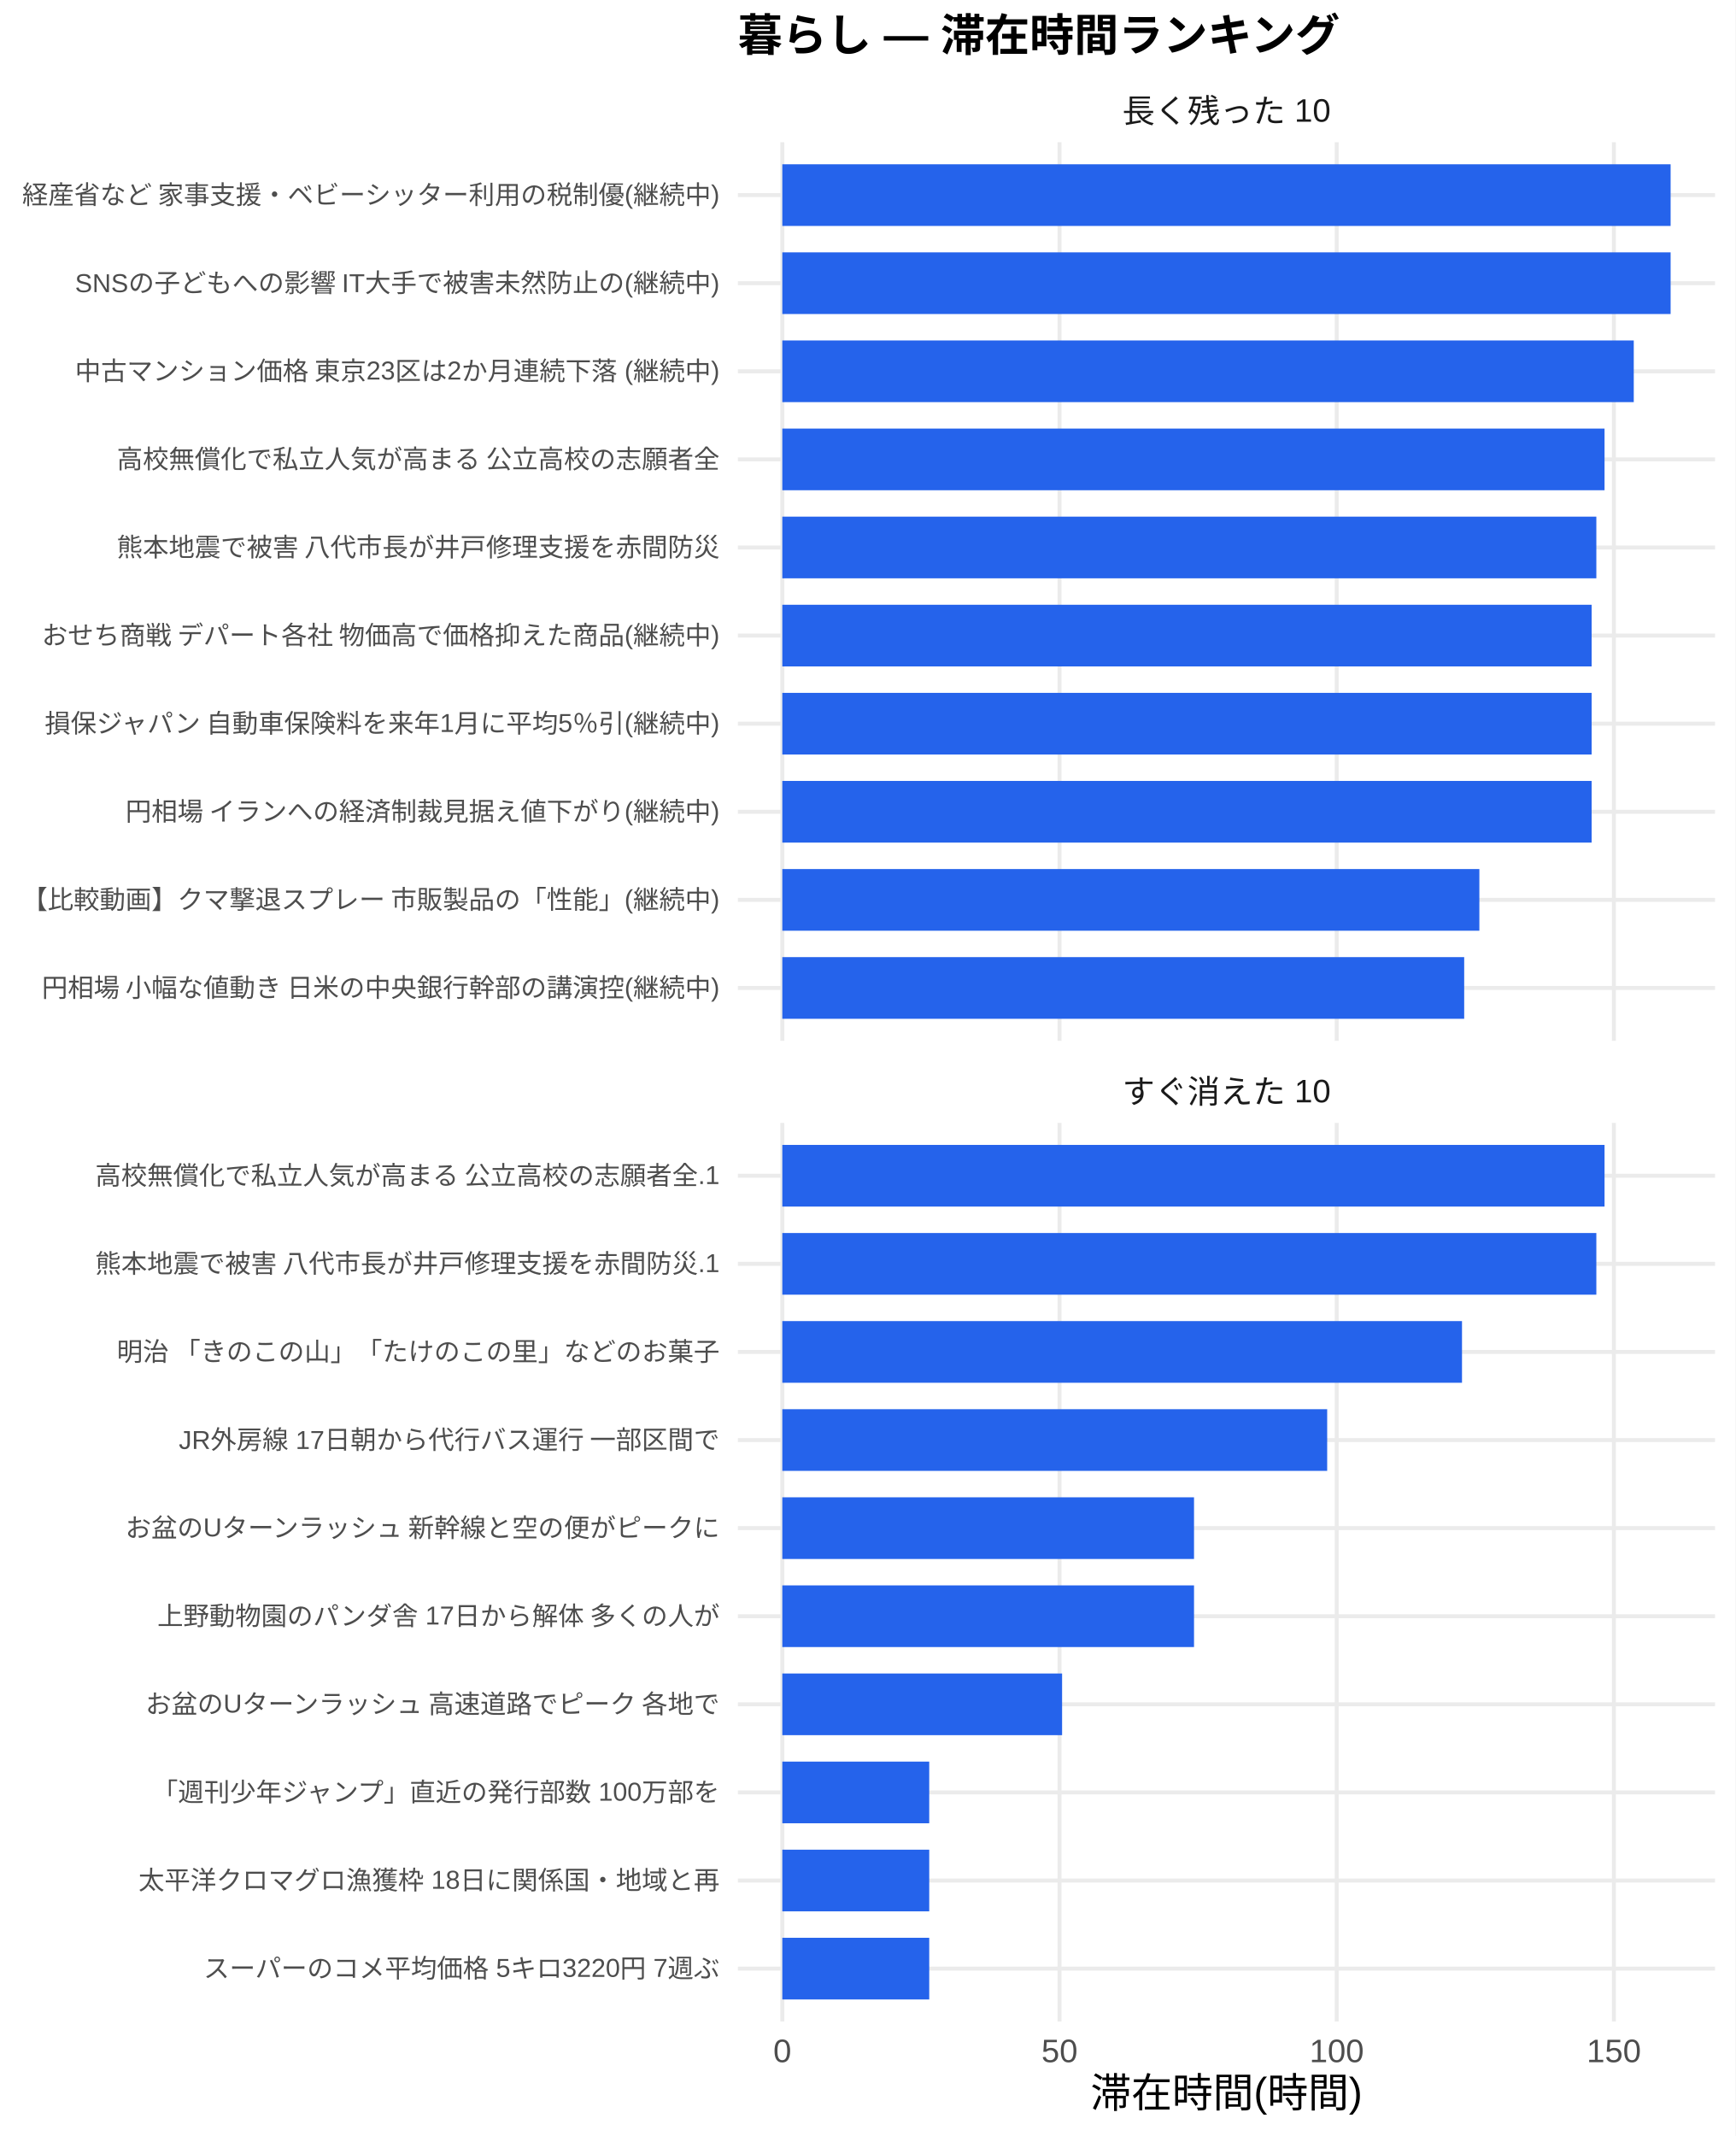
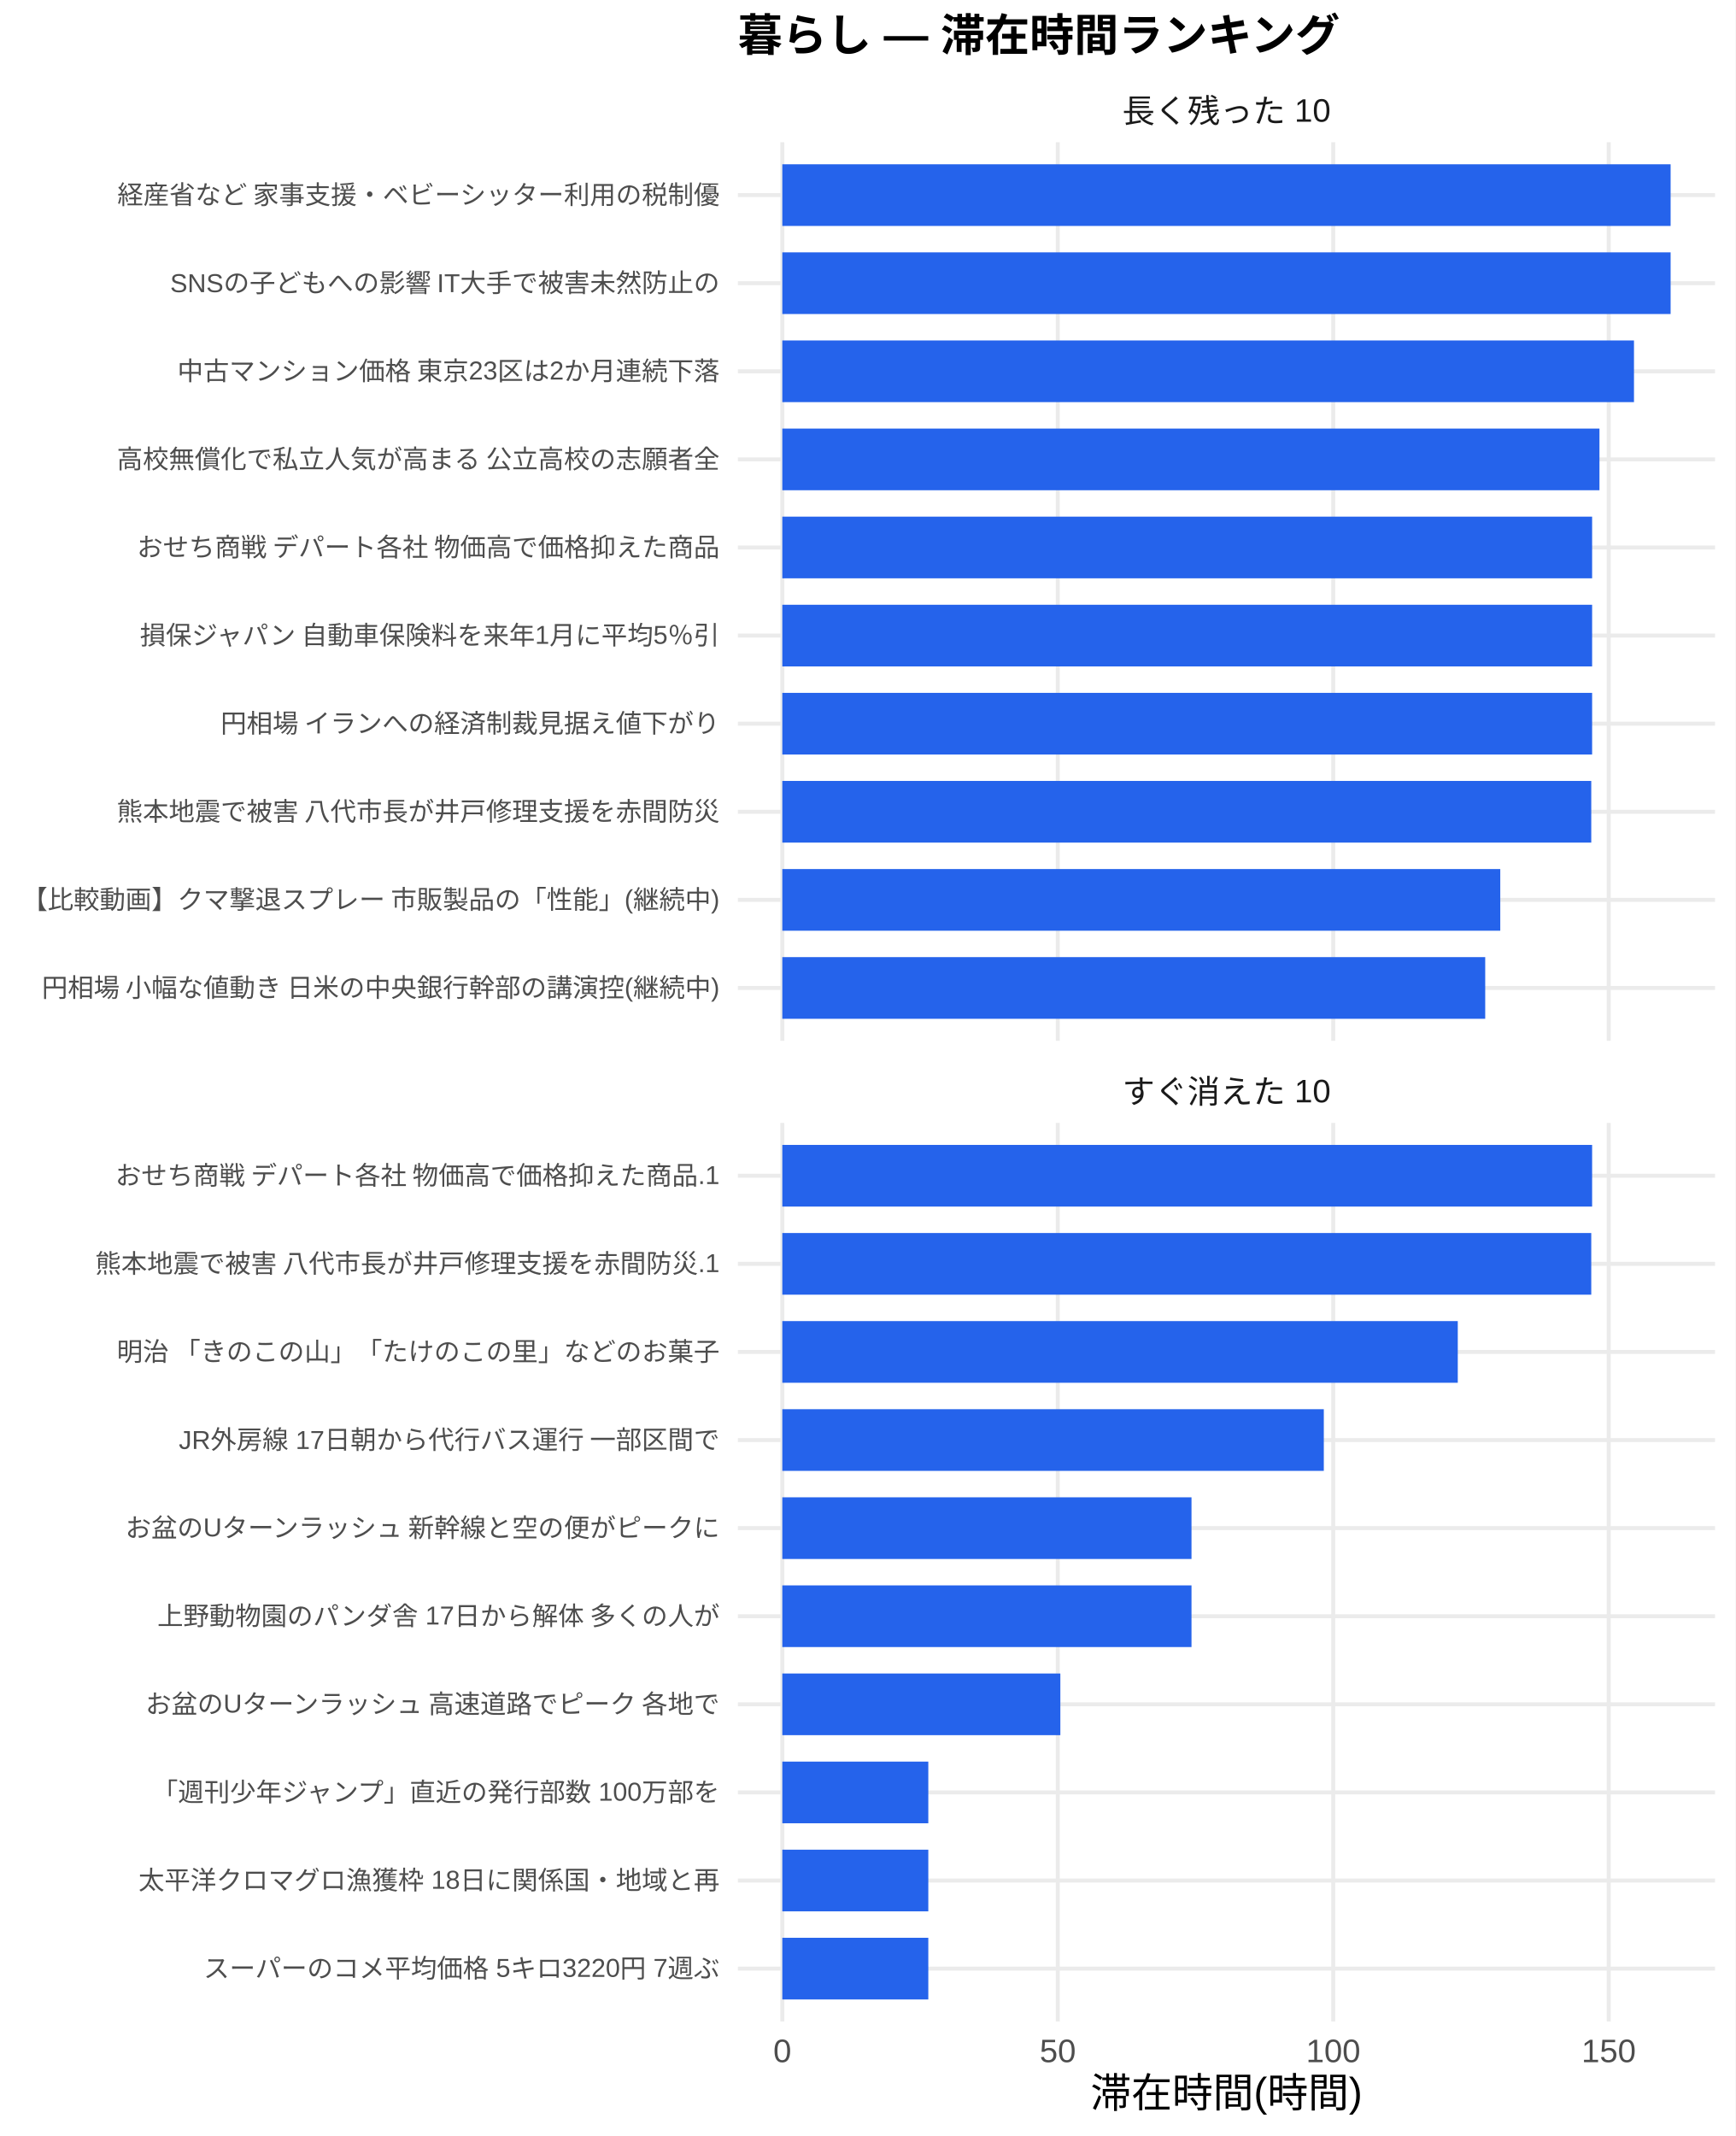
<svg xmlns="http://www.w3.org/2000/svg" width="468.00pt" height="576.00pt" viewBox="0 0 468.00 576.00">
  <g class="svglite">
    <defs>
      <style type="text/css">
    .svglite line, .svglite polyline, .svglite polygon, .svglite path, .svglite rect, .svglite circle {
      fill: none;
      stroke: #000000;
      stroke-linecap: round;
      stroke-linejoin: round;
      stroke-miterlimit: 10.00;
    }
    .svglite text {
      white-space: pre;
    }
    .svglite g.glyphgroup path {
      fill: inherit;
      stroke: none;
    }
  </style>
    </defs>
    <rect width="100%" height="100%" style="stroke: none; fill: #FFFFFF;" />
    <defs>
      <clipPath id="cpMC4wMHw0NjguMDB8MC4wMHw1NzYuMDA=">
        <rect x="0.00" y="0.00" width="468.00" height="576.00" />
      </clipPath>
    </defs>
    <g clip-path="url(#cpMC4wMHw0NjguMDB8MC4wMHw1NzYuMDA=)">
      <rect x="0" y="0.00" width="468.00" height="576.00" style="stroke-width: 1.07; stroke: none; fill: #FFFFFF;" />
    </g>
    <defs>
      <clipPath id="cpMTk5LjAwfDQ2Mi41MnwzOC4zNnwyODAuNjc=">
        <rect x="199.00" y="38.36" width="263.52" height="242.31" />
      </clipPath>
    </defs>
    <g clip-path="url(#cpMTk5LjAwfDQ2Mi41MnwzOC4zNnwyODAuNjc=)">
      <polyline points="199.00,266.42 462.52,266.42 " style="stroke-width: 1.07; stroke: #EBEBEB; stroke-linecap: butt;" />
      <polyline points="199.00,242.66 462.52,242.66 " style="stroke-width: 1.07; stroke: #EBEBEB; stroke-linecap: butt;" />
      <polyline points="199.00,218.91 462.52,218.91 " style="stroke-width: 1.07; stroke: #EBEBEB; stroke-linecap: butt;" />
      <polyline points="199.00,195.15 462.52,195.15 " style="stroke-width: 1.07; stroke: #EBEBEB; stroke-linecap: butt;" />
      <polyline points="199.00,171.39 462.52,171.39 " style="stroke-width: 1.07; stroke: #EBEBEB; stroke-linecap: butt;" />
      <polyline points="199.00,147.64 462.52,147.64 " style="stroke-width: 1.07; stroke: #EBEBEB; stroke-linecap: butt;" />
      <polyline points="199.00,123.88 462.52,123.88 " style="stroke-width: 1.07; stroke: #EBEBEB; stroke-linecap: butt;" />
      <polyline points="199.00,100.13 462.52,100.13 " style="stroke-width: 1.07; stroke: #EBEBEB; stroke-linecap: butt;" />
      <polyline points="199.00,76.37 462.52,76.37 " style="stroke-width: 1.07; stroke: #EBEBEB; stroke-linecap: butt;" />
      <polyline points="199.00,52.61 462.52,52.61 " style="stroke-width: 1.07; stroke: #EBEBEB; stroke-linecap: butt;" />
      <polyline points="210.98,280.67 210.98,38.36 " style="stroke-width: 1.07; stroke: #EBEBEB; stroke-linecap: butt;" />
-       <polyline points="285.74,280.67 285.74,38.36 " style="stroke-width: 1.07; stroke: #EBEBEB; stroke-linecap: butt;" />
-       <polyline points="360.49,280.67 360.49,38.36 " style="stroke-width: 1.07; stroke: #EBEBEB; stroke-linecap: butt;" />
-       <polyline points="435.24,280.67 435.24,38.36 " style="stroke-width: 1.07; stroke: #EBEBEB; stroke-linecap: butt;" />
+       <polyline points="285.27,280.67 285.27,38.36 " style="stroke-width: 1.07; stroke: #EBEBEB; stroke-linecap: butt;" />
+       <polyline points="359.56,280.67 359.56,38.36 " style="stroke-width: 1.07; stroke: #EBEBEB; stroke-linecap: butt;" />
+       <polyline points="433.85,280.67 433.85,38.36 " style="stroke-width: 1.07; stroke: #EBEBEB; stroke-linecap: butt;" />
      <rect x="210.98" y="44.30" width="239.56" height="16.63" style="stroke-width: 1.07; stroke: none; stroke-linecap: butt; stroke-linejoin: miter; fill: #2563EB;" />
      <rect x="210.98" y="68.05" width="239.56" height="16.63" style="stroke-width: 1.07; stroke: none; stroke-linecap: butt; stroke-linejoin: miter; fill: #2563EB;" />
-       <rect x="210.98" y="91.81" width="229.62" height="16.63" style="stroke-width: 1.07; stroke: none; stroke-linecap: butt; stroke-linejoin: miter; fill: #2563EB;" />
-       <rect x="210.98" y="115.57" width="221.74" height="16.63" style="stroke-width: 1.07; stroke: none; stroke-linecap: butt; stroke-linejoin: miter; fill: #2563EB;" />
-       <rect x="210.98" y="139.32" width="219.53" height="16.63" style="stroke-width: 1.07; stroke: none; stroke-linecap: butt; stroke-linejoin: miter; fill: #2563EB;" />
-       <rect x="210.98" y="163.08" width="218.26" height="16.63" style="stroke-width: 1.07; stroke: none; stroke-linecap: butt; stroke-linejoin: miter; fill: #2563EB;" />
-       <rect x="210.98" y="186.84" width="218.26" height="16.63" style="stroke-width: 1.07; stroke: none; stroke-linecap: butt; stroke-linejoin: miter; fill: #2563EB;" />
-       <rect x="210.98" y="210.59" width="218.26" height="16.63" style="stroke-width: 1.07; stroke: none; stroke-linecap: butt; stroke-linejoin: miter; fill: #2563EB;" />
-       <rect x="210.98" y="234.35" width="187.98" height="16.63" style="stroke-width: 1.07; stroke: none; stroke-linecap: butt; stroke-linejoin: miter; fill: #2563EB;" />
-       <rect x="210.98" y="258.10" width="183.89" height="16.63" style="stroke-width: 1.07; stroke: none; stroke-linecap: butt; stroke-linejoin: miter; fill: #2563EB;" />
+       <rect x="210.98" y="91.81" width="229.68" height="16.63" style="stroke-width: 1.07; stroke: none; stroke-linecap: butt; stroke-linejoin: miter; fill: #2563EB;" />
+       <rect x="210.98" y="115.57" width="220.37" height="16.63" style="stroke-width: 1.07; stroke: none; stroke-linecap: butt; stroke-linejoin: miter; fill: #2563EB;" />
+       <rect x="210.98" y="139.32" width="218.39" height="16.63" style="stroke-width: 1.07; stroke: none; stroke-linecap: butt; stroke-linejoin: miter; fill: #2563EB;" />
+       <rect x="210.98" y="163.08" width="218.39" height="16.63" style="stroke-width: 1.07; stroke: none; stroke-linecap: butt; stroke-linejoin: miter; fill: #2563EB;" />
+       <rect x="210.98" y="186.84" width="218.39" height="16.63" style="stroke-width: 1.07; stroke: none; stroke-linecap: butt; stroke-linejoin: miter; fill: #2563EB;" />
+       <rect x="210.98" y="210.59" width="218.16" height="16.63" style="stroke-width: 1.07; stroke: none; stroke-linecap: butt; stroke-linejoin: miter; fill: #2563EB;" />
+       <rect x="210.98" y="234.35" width="193.62" height="16.63" style="stroke-width: 1.07; stroke: none; stroke-linecap: butt; stroke-linejoin: miter; fill: #2563EB;" />
+       <rect x="210.98" y="258.10" width="189.56" height="16.63" style="stroke-width: 1.07; stroke: none; stroke-linecap: butt; stroke-linejoin: miter; fill: #2563EB;" />
    </g>
    <g clip-path="url(#cpMC4wMHw0NjguMDB8MC4wMHw1NzYuMDA=)">
</g>
    <defs>
      <clipPath id="cpMTk5LjAwfDQ2Mi41MnwzMDIuODB8NTQ1LjEy">
        <rect x="199.00" y="302.80" width="263.52" height="242.31" />
      </clipPath>
    </defs>
    <g clip-path="url(#cpMTk5LjAwfDQ2Mi41MnwzMDIuODB8NTQ1LjEy)">
      <polyline points="199.00,530.86 462.52,530.86 " style="stroke-width: 1.07; stroke: #EBEBEB; stroke-linecap: butt;" />
      <polyline points="199.00,507.11 462.52,507.11 " style="stroke-width: 1.07; stroke: #EBEBEB; stroke-linecap: butt;" />
      <polyline points="199.00,483.35 462.52,483.35 " style="stroke-width: 1.07; stroke: #EBEBEB; stroke-linecap: butt;" />
      <polyline points="199.00,459.59 462.52,459.59 " style="stroke-width: 1.07; stroke: #EBEBEB; stroke-linecap: butt;" />
      <polyline points="199.00,435.84 462.52,435.84 " style="stroke-width: 1.07; stroke: #EBEBEB; stroke-linecap: butt;" />
      <polyline points="199.00,412.08 462.52,412.08 " style="stroke-width: 1.07; stroke: #EBEBEB; stroke-linecap: butt;" />
      <polyline points="199.00,388.33 462.52,388.33 " style="stroke-width: 1.07; stroke: #EBEBEB; stroke-linecap: butt;" />
      <polyline points="199.00,364.57 462.52,364.57 " style="stroke-width: 1.07; stroke: #EBEBEB; stroke-linecap: butt;" />
      <polyline points="199.00,340.81 462.52,340.81 " style="stroke-width: 1.07; stroke: #EBEBEB; stroke-linecap: butt;" />
      <polyline points="199.00,317.06 462.52,317.06 " style="stroke-width: 1.07; stroke: #EBEBEB; stroke-linecap: butt;" />
      <polyline points="210.98,545.12 210.98,302.80 " style="stroke-width: 1.07; stroke: #EBEBEB; stroke-linecap: butt;" />
-       <polyline points="285.74,545.12 285.74,302.80 " style="stroke-width: 1.07; stroke: #EBEBEB; stroke-linecap: butt;" />
-       <polyline points="360.49,545.12 360.49,302.80 " style="stroke-width: 1.07; stroke: #EBEBEB; stroke-linecap: butt;" />
-       <polyline points="435.24,545.12 435.24,302.80 " style="stroke-width: 1.07; stroke: #EBEBEB; stroke-linecap: butt;" />
-       <rect x="210.98" y="308.74" width="221.74" height="16.63" style="stroke-width: 1.07; stroke: none; stroke-linecap: butt; stroke-linejoin: miter; fill: #2563EB;" />
-       <rect x="210.98" y="332.50" width="219.53" height="16.63" style="stroke-width: 1.07; stroke: none; stroke-linecap: butt; stroke-linejoin: miter; fill: #2563EB;" />
-       <rect x="210.98" y="356.25" width="183.30" height="16.63" style="stroke-width: 1.07; stroke: none; stroke-linecap: butt; stroke-linejoin: miter; fill: #2563EB;" />
-       <rect x="210.98" y="380.01" width="146.94" height="16.63" style="stroke-width: 1.07; stroke: none; stroke-linecap: butt; stroke-linejoin: miter; fill: #2563EB;" />
-       <rect x="210.98" y="403.77" width="111.03" height="16.63" style="stroke-width: 1.07; stroke: none; stroke-linecap: butt; stroke-linejoin: miter; fill: #2563EB;" />
-       <rect x="210.98" y="427.52" width="111.03" height="16.63" style="stroke-width: 1.07; stroke: none; stroke-linecap: butt; stroke-linejoin: miter; fill: #2563EB;" />
-       <rect x="210.98" y="451.28" width="75.45" height="16.63" style="stroke-width: 1.07; stroke: none; stroke-linecap: butt; stroke-linejoin: miter; fill: #2563EB;" />
-       <rect x="210.98" y="475.04" width="39.62" height="16.63" style="stroke-width: 1.07; stroke: none; stroke-linecap: butt; stroke-linejoin: miter; fill: #2563EB;" />
-       <rect x="210.98" y="498.79" width="39.62" height="16.63" style="stroke-width: 1.07; stroke: none; stroke-linecap: butt; stroke-linejoin: miter; fill: #2563EB;" />
-       <rect x="210.98" y="522.55" width="39.62" height="16.63" style="stroke-width: 1.07; stroke: none; stroke-linecap: butt; stroke-linejoin: miter; fill: #2563EB;" />
+       <polyline points="285.27,545.12 285.27,302.80 " style="stroke-width: 1.07; stroke: #EBEBEB; stroke-linecap: butt;" />
+       <polyline points="359.56,545.12 359.56,302.80 " style="stroke-width: 1.07; stroke: #EBEBEB; stroke-linecap: butt;" />
+       <polyline points="433.85,545.12 433.85,302.80 " style="stroke-width: 1.07; stroke: #EBEBEB; stroke-linecap: butt;" />
+       <rect x="210.98" y="308.74" width="218.39" height="16.63" style="stroke-width: 1.07; stroke: none; stroke-linecap: butt; stroke-linejoin: miter; fill: #2563EB;" />
+       <rect x="210.98" y="332.50" width="218.16" height="16.63" style="stroke-width: 1.07; stroke: none; stroke-linecap: butt; stroke-linejoin: miter; fill: #2563EB;" />
+       <rect x="210.98" y="356.25" width="182.16" height="16.63" style="stroke-width: 1.07; stroke: none; stroke-linecap: butt; stroke-linejoin: miter; fill: #2563EB;" />
+       <rect x="210.98" y="380.01" width="146.03" height="16.63" style="stroke-width: 1.07; stroke: none; stroke-linecap: butt; stroke-linejoin: miter; fill: #2563EB;" />
+       <rect x="210.98" y="403.77" width="110.35" height="16.63" style="stroke-width: 1.07; stroke: none; stroke-linecap: butt; stroke-linejoin: miter; fill: #2563EB;" />
+       <rect x="210.98" y="427.52" width="110.35" height="16.63" style="stroke-width: 1.07; stroke: none; stroke-linecap: butt; stroke-linejoin: miter; fill: #2563EB;" />
+       <rect x="210.98" y="451.28" width="74.98" height="16.63" style="stroke-width: 1.07; stroke: none; stroke-linecap: butt; stroke-linejoin: miter; fill: #2563EB;" />
+       <rect x="210.98" y="475.04" width="39.37" height="16.63" style="stroke-width: 1.07; stroke: none; stroke-linecap: butt; stroke-linejoin: miter; fill: #2563EB;" />
+       <rect x="210.98" y="498.79" width="39.37" height="16.63" style="stroke-width: 1.07; stroke: none; stroke-linecap: butt; stroke-linejoin: miter; fill: #2563EB;" />
+       <rect x="210.98" y="522.55" width="39.37" height="16.63" style="stroke-width: 1.07; stroke: none; stroke-linecap: butt; stroke-linejoin: miter; fill: #2563EB;" />
    </g>
    <g clip-path="url(#cpMC4wMHw0NjguMDB8MC4wMHw1NzYuMDA=)">
</g>
    <defs>
      <clipPath id="cpMTk5LjAwfDQ2Mi41MnwyODYuMTV8MzAyLjgw">
        <rect x="199.00" y="286.15" width="263.52" height="16.65" />
      </clipPath>
    </defs>
    <g clip-path="url(#cpMTk5LjAwfDQ2Mi41MnwyODYuMTV8MzAyLjgw)">
      <text x="330.76" y="297.50" text-anchor="middle" style="font-size: 8.80px;fill: #1A1A1A; font-family: &quot;Liberation Sans&quot;;" textLength="56.20px" lengthAdjust="spacingAndGlyphs">すぐ消えた 10</text>
    </g>
    <g clip-path="url(#cpMC4wMHw0NjguMDB8MC4wMHw1NzYuMDA=)">
</g>
    <defs>
      <clipPath id="cpMTk5LjAwfDQ2Mi41MnwyMS43MXwzOC4zNg==">
        <rect x="199.00" y="21.71" width="263.52" height="16.65" />
      </clipPath>
    </defs>
    <g clip-path="url(#cpMTk5LjAwfDQ2Mi41MnwyMS43MXwzOC4zNg==)">
      <text x="330.76" y="33.06" text-anchor="middle" style="font-size: 8.80px;fill: #1A1A1A; font-family: &quot;Liberation Sans&quot;;" textLength="56.20px" lengthAdjust="spacingAndGlyphs">長く残った 10</text>
    </g>
    <g clip-path="url(#cpMC4wMHw0NjguMDB8MC4wMHw1NzYuMDA=)">
      <text x="210.98" y="556.10" text-anchor="middle" style="font-size: 8.80px;fill: #4D4D4D; font-family: &quot;Liberation Sans&quot;;" textLength="4.89px" lengthAdjust="spacingAndGlyphs">0</text>
-       <text x="285.74" y="556.10" text-anchor="middle" style="font-size: 8.80px;fill: #4D4D4D; font-family: &quot;Liberation Sans&quot;;" textLength="9.78px" lengthAdjust="spacingAndGlyphs">50</text>
-       <text x="360.49" y="556.10" text-anchor="middle" style="font-size: 8.80px;fill: #4D4D4D; font-family: &quot;Liberation Sans&quot;;" textLength="14.67px" lengthAdjust="spacingAndGlyphs">100</text>
-       <text x="435.24" y="556.10" text-anchor="middle" style="font-size: 8.80px;fill: #4D4D4D; font-family: &quot;Liberation Sans&quot;;" textLength="14.67px" lengthAdjust="spacingAndGlyphs">150</text>
+       <text x="285.27" y="556.10" text-anchor="middle" style="font-size: 8.80px;fill: #4D4D4D; font-family: &quot;Liberation Sans&quot;;" textLength="9.78px" lengthAdjust="spacingAndGlyphs">50</text>
+       <text x="359.56" y="556.10" text-anchor="middle" style="font-size: 8.80px;fill: #4D4D4D; font-family: &quot;Liberation Sans&quot;;" textLength="14.67px" lengthAdjust="spacingAndGlyphs">100</text>
+       <text x="433.85" y="556.10" text-anchor="middle" style="font-size: 8.80px;fill: #4D4D4D; font-family: &quot;Liberation Sans&quot;;" textLength="14.67px" lengthAdjust="spacingAndGlyphs">150</text>
      <text x="194.07" y="268.83" text-anchor="end" style="font-size: 7.00px;fill: #4D4D4D; font-family: &quot;Liberation Sans&quot;;" textLength="183.53px" lengthAdjust="spacingAndGlyphs">円相場 小幅な値動き 日米の中央銀行幹部の講演控(継続中)</text>
      <text x="194.07" y="245.07" text-anchor="end" style="font-size: 7.00px;fill: #4D4D4D; font-family: &quot;Liberation Sans&quot;;" textLength="188.59px" lengthAdjust="spacingAndGlyphs">【比較動画】クマ撃退スプレー 市販製品の「性能」(継続中)</text>
-       <text x="194.07" y="221.31" text-anchor="end" style="font-size: 7.00px;fill: #4D4D4D; font-family: &quot;Liberation Sans&quot;;" textLength="160.59px" lengthAdjust="spacingAndGlyphs">円相場 イランへの経済制裁見据え値下がり(継続中)</text>
-       <text x="194.07" y="197.56" text-anchor="end" style="font-size: 7.00px;fill: #4D4D4D; font-family: &quot;Liberation Sans&quot;;" textLength="182.38px" lengthAdjust="spacingAndGlyphs">損保ジャパン 自動車保険料を来年1月に平均5％引(継続中)</text>
-       <text x="194.07" y="173.80" text-anchor="end" style="font-size: 7.00px;fill: #4D4D4D; font-family: &quot;Liberation Sans&quot;;" textLength="183.53px" lengthAdjust="spacingAndGlyphs">おせち商戦 デパート各社 物価高で価格抑えた商品(継続中)</text>
-       <text x="194.07" y="150.05" text-anchor="end" style="font-size: 7.00px;fill: #4D4D4D; font-family: &quot;Liberation Sans&quot;;" textLength="162.94px" lengthAdjust="spacingAndGlyphs">熊本地震で被害 八代市長が井戸修理支援を赤間防災</text>
+       <text x="194.07" y="221.31" text-anchor="end" style="font-size: 7.00px;fill: #4D4D4D; font-family: &quot;Liberation Sans&quot;;" textLength="162.94px" lengthAdjust="spacingAndGlyphs">熊本地震で被害 八代市長が井戸修理支援を赤間防災</text>
+       <text x="194.07" y="197.56" text-anchor="end" style="font-size: 7.00px;fill: #4D4D4D; font-family: &quot;Liberation Sans&quot;;" textLength="134.94px" lengthAdjust="spacingAndGlyphs">円相場 イランへの経済制裁見据え値下がり</text>
+       <text x="194.07" y="173.80" text-anchor="end" style="font-size: 7.00px;fill: #4D4D4D; font-family: &quot;Liberation Sans&quot;;" textLength="156.72px" lengthAdjust="spacingAndGlyphs">損保ジャパン 自動車保険料を来年1月に平均5％引</text>
+       <text x="194.07" y="150.05" text-anchor="end" style="font-size: 7.00px;fill: #4D4D4D; font-family: &quot;Liberation Sans&quot;;" textLength="157.88px" lengthAdjust="spacingAndGlyphs">おせち商戦 デパート各社 物価高で価格抑えた商品</text>
      <text x="194.07" y="126.29" text-anchor="end" style="font-size: 7.00px;fill: #4D4D4D; font-family: &quot;Liberation Sans&quot;;" textLength="162.94px" lengthAdjust="spacingAndGlyphs">高校無償化で私立人気が高まる 公立高校の志願者全</text>
-       <text x="194.07" y="102.53" text-anchor="end" style="font-size: 7.00px;fill: #4D4D4D; font-family: &quot;Liberation Sans&quot;;" textLength="174.20px" lengthAdjust="spacingAndGlyphs">中古マンション価格 東京23区は2か月連続下落 (継続中)</text>
-       <text x="194.07" y="78.78" text-anchor="end" style="font-size: 7.00px;fill: #4D4D4D; font-family: &quot;Liberation Sans&quot;;" textLength="174.22px" lengthAdjust="spacingAndGlyphs">SNSの子どもへの影響 IT大手で被害未然防止の(継続中)</text>
-       <text x="194.07" y="55.02" text-anchor="end" style="font-size: 7.00px;fill: #4D4D4D; font-family: &quot;Liberation Sans&quot;;" textLength="188.59px" lengthAdjust="spacingAndGlyphs">経産省など 家事支援・ベビーシッター利用の税制優(継続中)</text>
+       <text x="194.07" y="102.53" text-anchor="end" style="font-size: 7.00px;fill: #4D4D4D; font-family: &quot;Liberation Sans&quot;;" textLength="148.55px" lengthAdjust="spacingAndGlyphs">中古マンション価格 東京23区は2か月連続下落 </text>
+       <text x="194.07" y="78.78" text-anchor="end" style="font-size: 7.00px;fill: #4D4D4D; font-family: &quot;Liberation Sans&quot;;" textLength="148.56px" lengthAdjust="spacingAndGlyphs">SNSの子どもへの影響 IT大手で被害未然防止の</text>
+       <text x="194.07" y="55.02" text-anchor="end" style="font-size: 7.00px;fill: #4D4D4D; font-family: &quot;Liberation Sans&quot;;" textLength="162.94px" lengthAdjust="spacingAndGlyphs">経産省など 家事支援・ベビーシッター利用の税制優</text>
      <text x="194.07" y="533.27" text-anchor="end" style="font-size: 7.00px;fill: #4D4D4D; font-family: &quot;Liberation Sans&quot;;" textLength="139.22px" lengthAdjust="spacingAndGlyphs">スーパーのコメ平均価格 5キロ3220円 7週ぶ</text>
      <text x="194.07" y="509.51" text-anchor="end" style="font-size: 7.00px;fill: #4D4D4D; font-family: &quot;Liberation Sans&quot;;" textLength="156.72px" lengthAdjust="spacingAndGlyphs">太平洋クロマグロ漁獲枠 18日に関係国・地域と再</text>
      <text x="194.07" y="485.76" text-anchor="end" style="font-size: 7.00px;fill: #4D4D4D; font-family: &quot;Liberation Sans&quot;;" textLength="153.61px" lengthAdjust="spacingAndGlyphs">「週刊少年ジャンプ」直近の発行部数 100万部を</text>
      <text x="194.07" y="462.00" text-anchor="end" style="font-size: 7.00px;fill: #4D4D4D; font-family: &quot;Liberation Sans&quot;;" textLength="155.94px" lengthAdjust="spacingAndGlyphs">お盆のUターンラッシュ 高速道路でピーク 各地で</text>
      <text x="194.07" y="438.25" text-anchor="end" style="font-size: 7.00px;fill: #4D4D4D; font-family: &quot;Liberation Sans&quot;;" textLength="151.66px" lengthAdjust="spacingAndGlyphs">上野動物園のパンダ舎 17日から解体 多くの人が</text>
      <text x="194.07" y="414.49" text-anchor="end" style="font-size: 7.00px;fill: #4D4D4D; font-family: &quot;Liberation Sans&quot;;" textLength="161.00px" lengthAdjust="spacingAndGlyphs">お盆のUターンラッシュ 新幹線と空の便がピークに</text>
      <text x="194.07" y="390.73" text-anchor="end" style="font-size: 7.00px;fill: #4D4D4D; font-family: &quot;Liberation Sans&quot;;" textLength="146.22px" lengthAdjust="spacingAndGlyphs">JR外房線 17日朝から代行バス運行 一部区間で</text>
      <text x="194.07" y="366.98" text-anchor="end" style="font-size: 7.00px;fill: #4D4D4D; font-family: &quot;Liberation Sans&quot;;" textLength="162.94px" lengthAdjust="spacingAndGlyphs">明治 「きのこの山」「たけのこの里」などのお菓子</text>
      <text x="194.07" y="343.22" text-anchor="end" style="font-size: 7.00px;fill: #4D4D4D; font-family: &quot;Liberation Sans&quot;;" textLength="168.77px" lengthAdjust="spacingAndGlyphs">熊本地震で被害 八代市長が井戸修理支援を赤間防災.1</text>
-       <text x="194.07" y="319.47" text-anchor="end" style="font-size: 7.00px;fill: #4D4D4D; font-family: &quot;Liberation Sans&quot;;" textLength="168.77px" lengthAdjust="spacingAndGlyphs">高校無償化で私立人気が高まる 公立高校の志願者全.1</text>
+       <text x="194.07" y="319.47" text-anchor="end" style="font-size: 7.00px;fill: #4D4D4D; font-family: &quot;Liberation Sans&quot;;" textLength="163.70px" lengthAdjust="spacingAndGlyphs">おせち商戦 デパート各社 物価高で価格抑えた商品.1</text>
      <text x="330.76" y="568.24" text-anchor="middle" style="font-size: 11.00px; font-family: &quot;Liberation Sans&quot;;" textLength="73.31px" lengthAdjust="spacingAndGlyphs">滞在時間(時間)</text>
      <text x="199.00" y="13.74" style="font-size: 12.00px; font-weight: bold; font-family: &quot;Liberation Sans&quot;;" textLength="162.66px" lengthAdjust="spacingAndGlyphs">暮らし — 滞在時間ランキング</text>
    </g>
  </g>
</svg>
